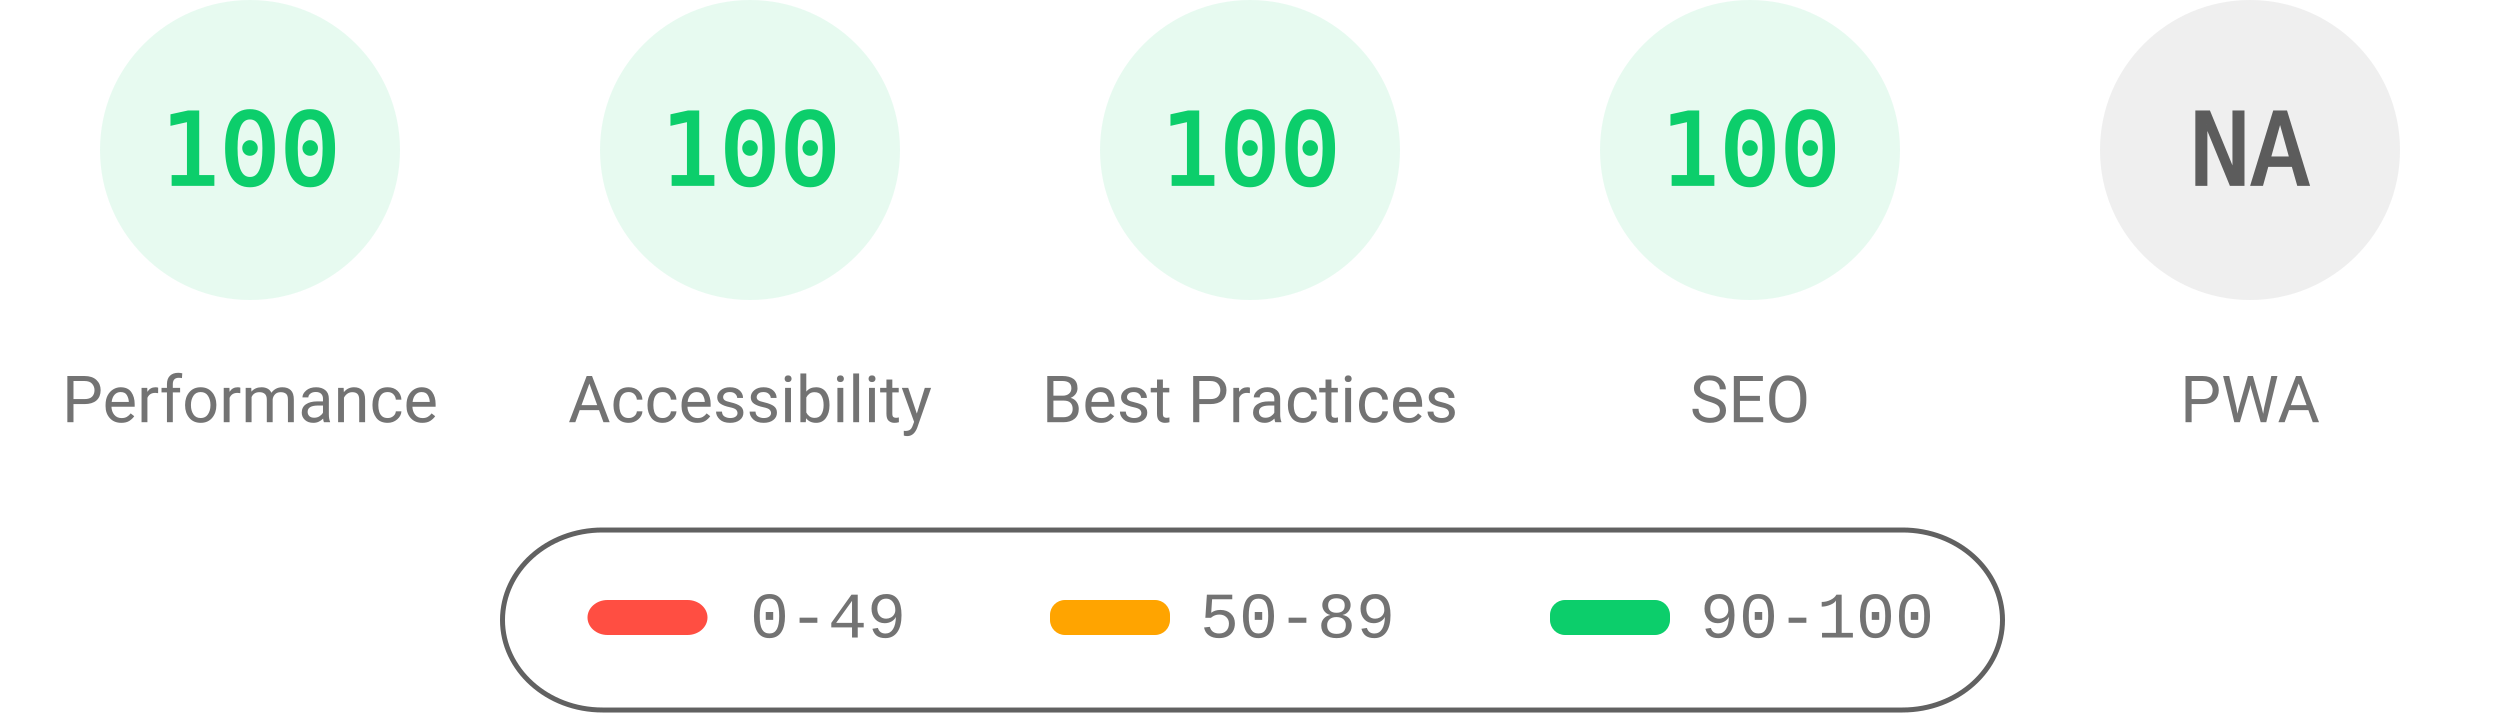
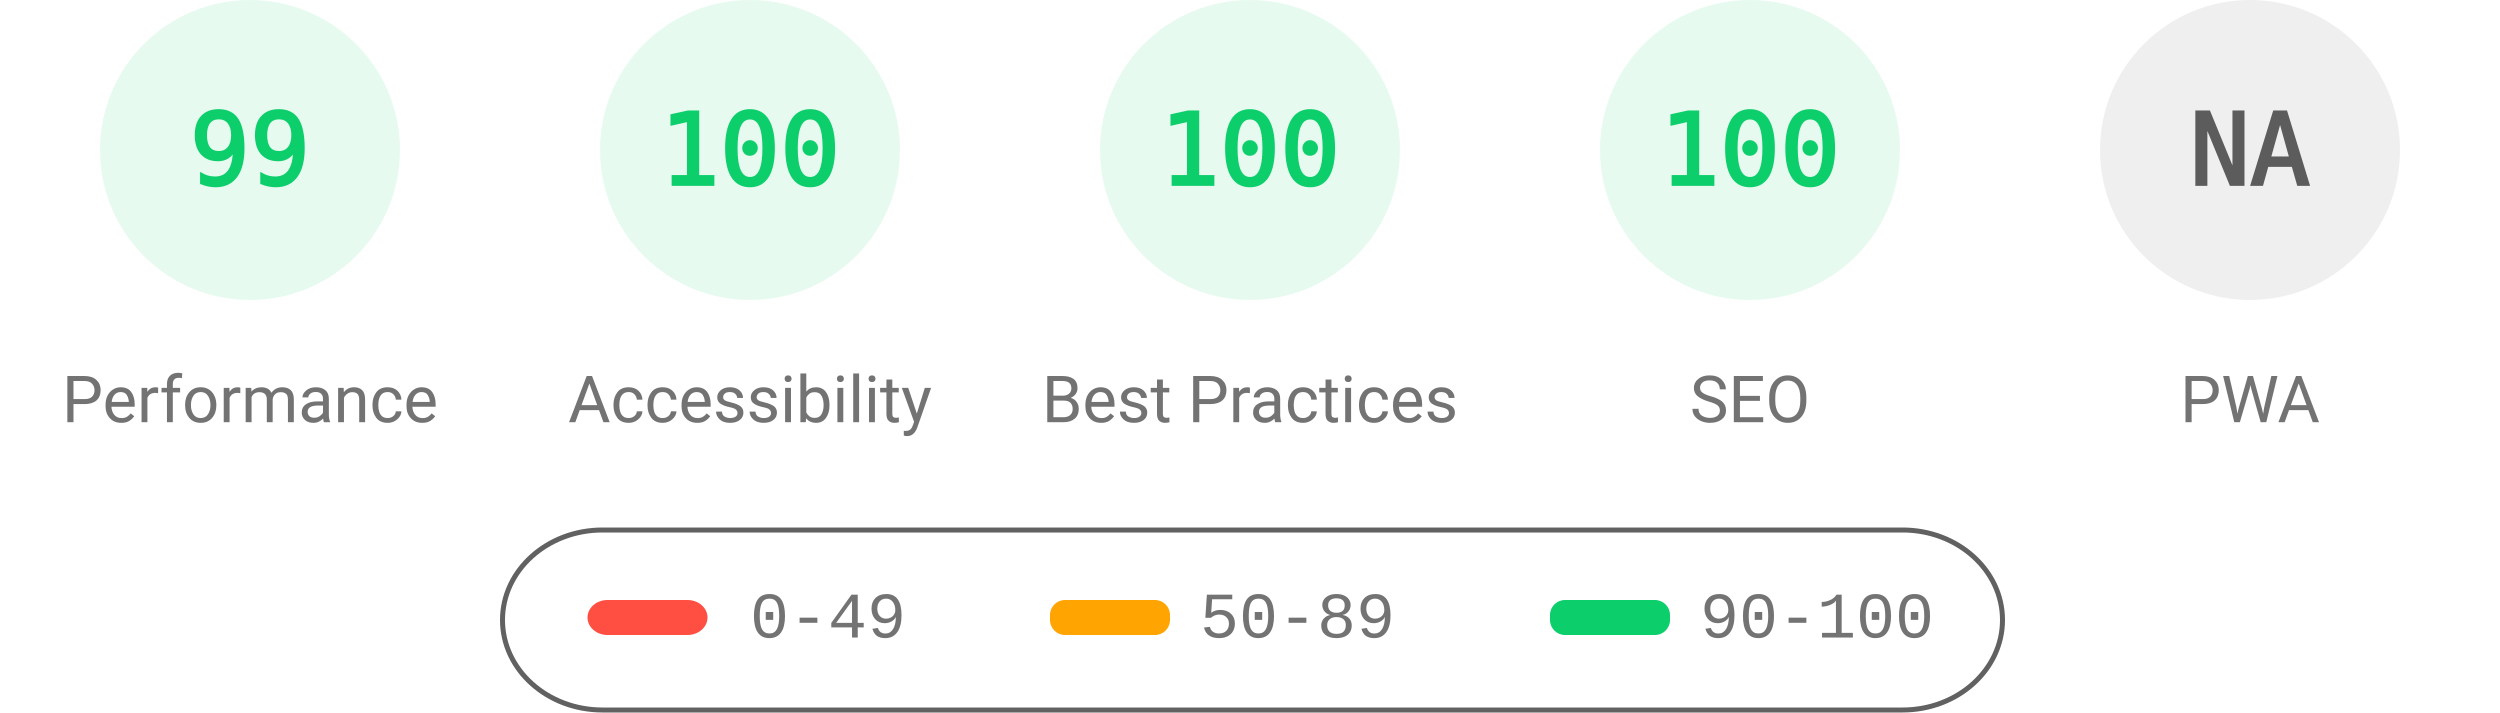
<svg xmlns="http://www.w3.org/2000/svg" fill="none" width="1000" height="285">
  <style>.gauge-base{opacity:.1}.gauge-arc{fill:none;animation-delay:250ms;stroke-linecap:round;transform:rotate(-90deg);transform-origin:100px 60px;animation:load-gauge 1s ease forwards}.guage-text{font-size:40px;font-family:monospace;text-align:center}.guage-red{color:#ff4e42;fill:#ff4e42;stroke:#ff4e42}.guage-orange{color:#ffa400;fill:#ffa400;stroke:#ffa400}.guage-green{color:#0cce6b;fill:#0cce6b;stroke:#0cce6b}.guage-undefined{color:#5c5c5c;fill:#5c5c5c;stroke:#5c5c5c}.guage-title{color:#737373;fill:#737373;stroke:none;font-size:26px;line-height:26px;font-family:Roboto,Halvetica,Arial,sans-serif}@keyframes load-gauge{from{stroke-dasharray:0 352.858}}</style>
  <svg class="guage-div guage-perf guage-green" viewBox="0 0 200 200" width="200" height="200">
    <circle class="gauge-base" r="56" cx="100" cy="60" stroke-width="8" />
-     <circle class="gauge-arc guage-arc-1" r="56" cx="100" cy="60" stroke-width="8" style="stroke-dasharray:351.858,351.858" />
-     <text class="guage-text" x="100" y="60" alignment-baseline="central" dominant-baseline="central" text-anchor="middle">100</text>
+     <circle class="gauge-arc guage-arc-1" r="56" cx="100" cy="60" stroke-width="8" style="stroke-dasharray:348.339,351.858" />
+     <text class="guage-text" x="100" y="60" alignment-baseline="central" dominant-baseline="central" text-anchor="middle">99</text>
    <text class="guage-title" x="100" y="160" alignment-baseline="central" dominant-baseline="central" text-anchor="middle">Performance</text>
  </svg>
  <svg class="guage-div guage-acc guage-green" viewBox="0 0 200 200" width="200" height="200" x="200">
    <circle class="gauge-base" r="56" cx="100" cy="60" stroke-width="8" />
    <circle class="gauge-arc guage-arc-2" r="56" cx="100" cy="60" stroke-width="8" style="stroke-dasharray:351.858,351.858" />
    <text class="guage-text" x="100" y="60" alignment-baseline="central" dominant-baseline="central" text-anchor="middle">100</text>
    <text class="guage-title" x="100" y="160" alignment-baseline="central" dominant-baseline="central" text-anchor="middle">Accessibility</text>
  </svg>
  <svg class="guage-div guage-best guage-green" viewBox="0 0 200 200" width="200" height="200" x="400">
    <circle class="gauge-base" r="56" cx="100" cy="60" stroke-width="8" />
    <circle class="gauge-arc guage-arc-3" r="56" cx="100" cy="60" stroke-width="8" style="stroke-dasharray:351.858,351.858" />
    <text class="guage-text" x="100" y="60" alignment-baseline="central" dominant-baseline="central" text-anchor="middle">100</text>
    <text class="guage-title" x="100" y="160" alignment-baseline="central" dominant-baseline="central" text-anchor="middle">Best Practices</text>
  </svg>
  <svg class="guage-div guage-seo guage-green" viewBox="0 0 200 200" width="200" height="200" x="600">
    <circle class="gauge-base" r="56" cx="100" cy="60" stroke-width="8" />
    <circle class="gauge-arc guage-arc-4" r="56" cx="100" cy="60" stroke-width="8" style="stroke-dasharray:351.858,351.858" />
    <text class="guage-text" x="100" y="60" alignment-baseline="central" dominant-baseline="central" text-anchor="middle">100</text>
    <text class="guage-title" x="100" y="160" alignment-baseline="central" dominant-baseline="central" text-anchor="middle">SEO</text>
  </svg>
  <svg class="guage-div guage-pwa guage-undefined" viewBox="0 0 200 200" width="200" height="200" x="800">
    <circle class="gauge-base" r="56" cx="100" cy="60" stroke-width="8" />
    <circle class="gauge-arc guage-arc-4" r="56" cx="100" cy="60" stroke-width="8" style="stroke-dasharray:351.858,351.858" />
    <text class="guage-text" x="100" y="60" alignment-baseline="central" dominant-baseline="central" text-anchor="middle">NA</text>
    <text class="guage-title" x="100" y="160" alignment-baseline="central" dominant-baseline="central" text-anchor="middle">PWA</text>
  </svg>
  <svg width="604" height="76" x="200" y="210">
    <path fill="none" id="canvas_background" d="M-1-1h604v80H-1z" />
    <rect fill-opacity="0" stroke="#616161" stroke-width="2" rx="40" id="svg_2" height="72" width="600" y="2" x="1" fill="#000" />
    <rect stroke="#000" rx="8" id="svg_3" height="14" width="48" y="30" x="35" stroke-opacity="null" stroke-width="0" fill="#ff4e42" />
    <rect stroke="#000" rx="6" id="svg_4" height="14" width="48" y="30" x="220" stroke-opacity="null" stroke-width="0" fill="#ffa400" />
    <rect stroke="#000" rx="6" id="svg_5" height="14" width="48" y="30" x="420" stroke-opacity="null" stroke-width="0" fill="#0cce6b" />
    <text xml:space="preserve" text-anchor="start" font-family="'Courier New', Courier, monospace" font-size="26" id="svg_6" y="45" x="100" stroke-opacity="null" stroke-width="0" stroke="#000" fill="#737373">0-49</text>
    <text xml:space="preserve" text-anchor="start" font-family="'Courier New', Courier, monospace" font-size="26" id="svg_7" y="45" x="280" stroke-opacity="null" stroke-width="0" stroke="#000" fill="#737373">50-89</text>
    <text xml:space="preserve" text-anchor="start" font-family="'Courier New', Courier, monospace" font-size="26" id="svg_8" y="45" x="480" stroke-opacity="null" stroke-width="0" stroke="#000" fill="#737373">90-100</text>
  </svg>
</svg>
